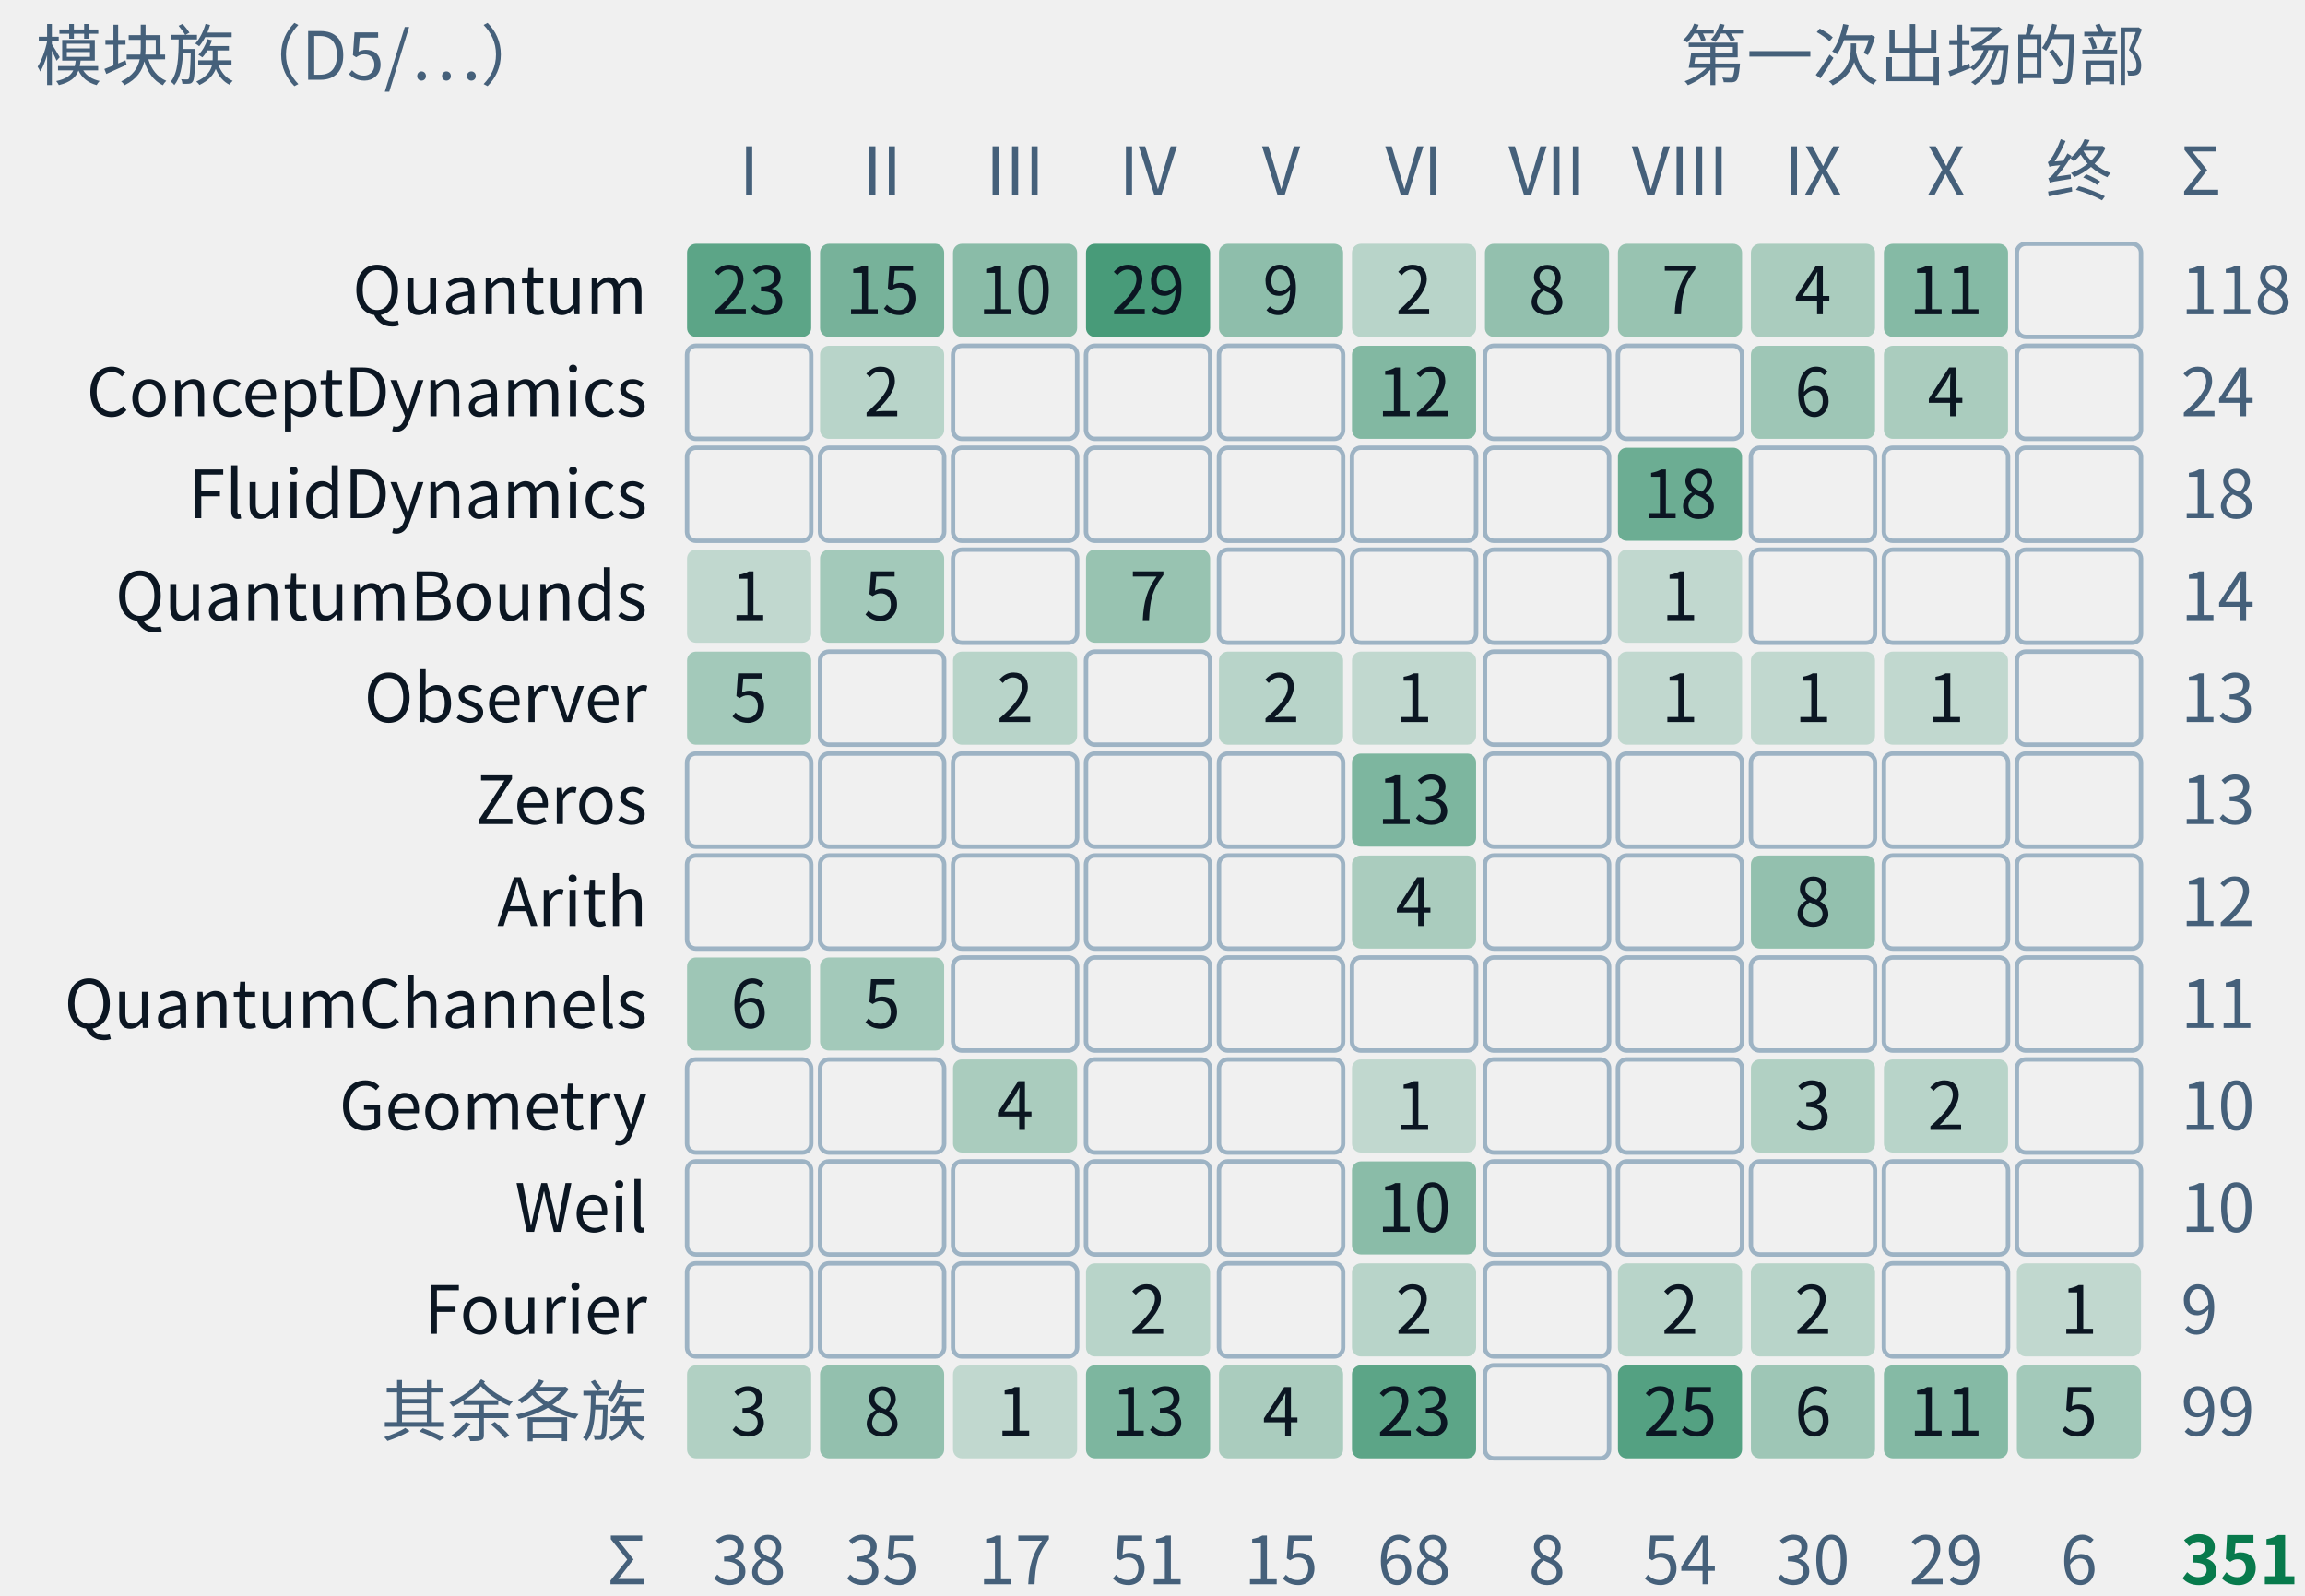
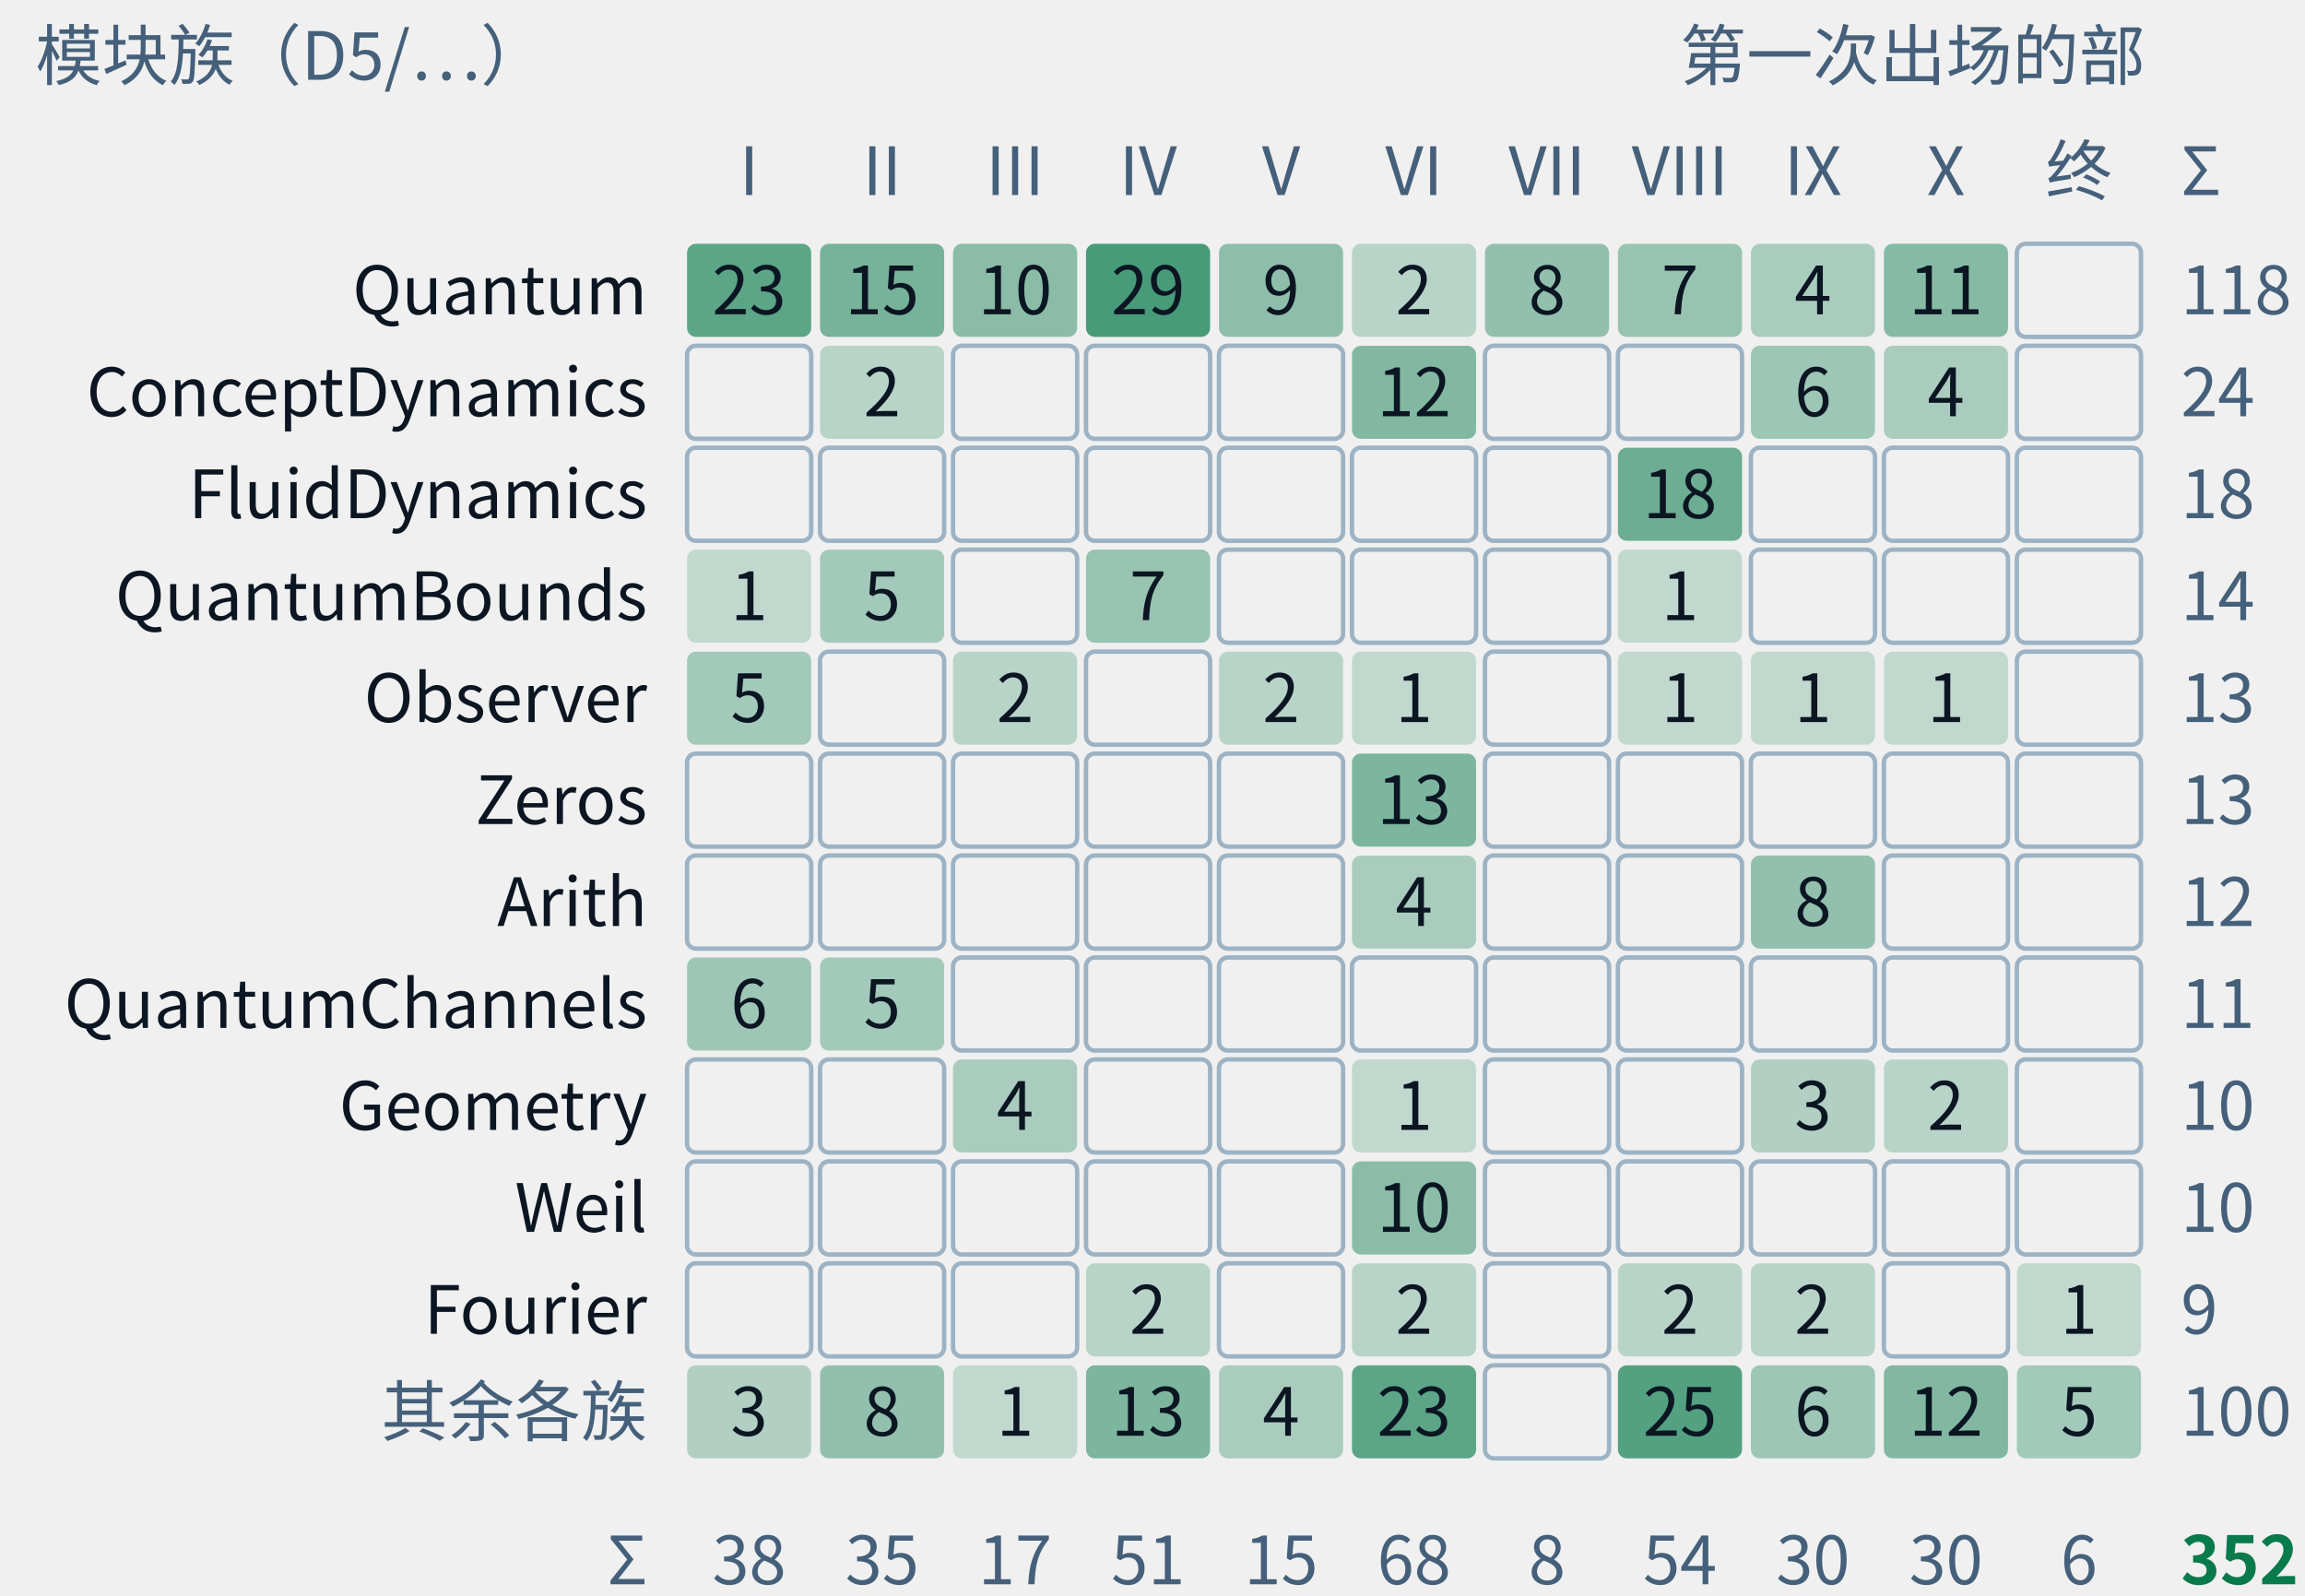
- <svg xmlns="http://www.w3.org/2000/svg" class="tr-fig" data-tr-fig="appc-modules-by-part" data-lang="zh" viewBox="0 0 520 360" width="520" height="360" font-family="'Noto Sans SC', 'Noto Sans CJK SC', 'Source Sans 3', 'PingFang SC', 'Microsoft YaHei', system-ui, sans-serif" role="img" aria-label="模块族与首次出场的部的计数格。行是 Quantum、ConceptDynamics、FluidDynamics、QuantumBounds、Observer、Zeros、Arith、QuantumChannels、Geometry、Weil、Fourier 与其余各族；列是第一至第十部与终章、附录。每格数字为条数，空格为零，合计 351 条。图不表示证明依赖。">
+ <svg xmlns="http://www.w3.org/2000/svg" class="tr-fig" data-tr-fig="appc-modules-by-part" data-lang="zh" viewBox="0 0 520 360" width="520" height="360" font-family="'Noto Sans SC', 'Noto Sans CJK SC', 'Source Sans 3', 'PingFang SC', 'Microsoft YaHei', system-ui, sans-serif" role="img" aria-label="模块族与首次出场的部的计数格。行是 Quantum、ConceptDynamics、FluidDynamics、QuantumBounds、Observer、Zeros、Arith、QuantumChannels、Geometry、Weil、Fourier 与其余各族；列是第一至第十部与终章、附录。每格数字为条数，空格为零，合计 352 条。图不表示证明依赖。">
  <style>.ts-ink{stroke:#0b1622}.tf-ink{fill:#0b1622}.ts-dim{stroke:#45607a}.tf-dim{fill:#45607a}.ts-faint{stroke:#9db3c4}.tf-faint{fill:#9db3c4}.ts-edge{stroke:#b9d0dd}.tf-edge{fill:#b9d0dd}.ts-hot{stroke:#5f9bb5}.tf-hot{fill:#5f9bb5}.ts-bg{stroke:#ffffff}.tf-bg{fill:#ffffff}.ts-panel{stroke:#eef5f9}.tf-panel{fill:#eef5f9}.ts-sheet{stroke:#f7fbfd}.tf-sheet{fill:#f7fbfd}.ts-cyan{stroke:#007c8a}.tf-cyan{fill:#007c8a}.ts-magenta{stroke:#b0128f}.tf-magenta{fill:#b0128f}.ts-amber{stroke:#946200}.tf-amber{fill:#946200}.ts-violet{stroke:#5a45c8}.tf-violet{fill:#5a45c8}.ts-ok{stroke:#087a4c}.tf-ok{fill:#087a4c}.ts-warn{stroke:#c21f3a}.tf-warn{fill:#c21f3a}.ts-blue{stroke:#1d5fd0}.tf-blue{fill:#1d5fd0}.ts-orange{stroke:#b85410}.tf-orange{fill:#b85410}.ts-sigma{stroke:#28405a}.tf-sigma{fill:#28405a}@media (prefers-color-scheme:dark){.ts-ink{stroke:#d4efff}.tf-ink{fill:#d4efff}.ts-dim{stroke:#6f8ea5}.tf-dim{fill:#6f8ea5}.ts-faint{stroke:#34506a}.tf-faint{fill:#34506a}.ts-edge{stroke:#143049}.tf-edge{fill:#143049}.ts-hot{stroke:#1f5d7c}.tf-hot{fill:#1f5d7c}.ts-bg{stroke:#03060c}.tf-bg{fill:#03060c}.ts-panel{stroke:#07101b}.tf-panel{fill:#07101b}.ts-sheet{stroke:#050c16}.tf-sheet{fill:#050c16}.ts-cyan{stroke:#19f0ff}.tf-cyan{fill:#19f0ff}.ts-magenta{stroke:#ff2fd0}.tf-magenta{fill:#ff2fd0}.ts-amber{stroke:#ffc83d}.tf-amber{fill:#ffc83d}.ts-violet{stroke:#9d8cff}.tf-violet{fill:#9d8cff}.ts-ok{stroke:#46ffb2}.tf-ok{fill:#46ffb2}.ts-warn{stroke:#ff5064}.tf-warn{fill:#ff5064}.ts-blue{stroke:#2a7bff}.tf-blue{fill:#2a7bff}.ts-orange{stroke:#ff8a3c}.tf-orange{fill:#ff8a3c}.ts-sigma{stroke:#cfe3ff}.tf-sigma{fill:#cfe3ff}}</style>
  <text class="tf-dim" x="8" y="18" font-size="15">模块族（D5/…）</text>
  <text class="tf-dim" x="484" y="18" font-size="15" text-anchor="end">第一次出场的部</text>
  <text class="tf-dim" x="169" y="44" font-size="15" text-anchor="middle">I</text>
  <text class="tf-dim" x="199" y="44" font-size="15" text-anchor="middle">II</text>
  <text class="tf-dim" x="229" y="44" font-size="15" text-anchor="middle">III</text>
  <text class="tf-dim" x="259" y="44" font-size="15" text-anchor="middle">IV</text>
  <text class="tf-dim" x="289" y="44" font-size="15" text-anchor="middle">V</text>
  <text class="tf-dim" x="319" y="44" font-size="15" text-anchor="middle">VI</text>
  <text class="tf-dim" x="349" y="44" font-size="15" text-anchor="middle">VII</text>
  <text class="tf-dim" x="379" y="44" font-size="15" text-anchor="middle">VIII</text>
  <text class="tf-dim" x="409" y="44" font-size="15" text-anchor="middle">IX</text>
  <text class="tf-dim" x="439" y="44" font-size="15" text-anchor="middle">X</text>
  <text class="tf-dim" x="469" y="44" font-size="15" text-anchor="middle">终</text>
  <text class="tf-ink" x="146" y="70.9" font-size="15" text-anchor="end">Quantum</text>
  <rect x="155" y="55" width="28" height="21" rx="2" class="tf-ok" fill-opacity="0.64" />
  <text class="tf-ink" x="169" y="70.9" font-size="15" text-anchor="middle">23</text>
  <rect x="185" y="55" width="28" height="21" rx="2" class="tf-ok" fill-opacity="0.52" />
  <text class="tf-ink" x="199" y="70.9" font-size="15" text-anchor="middle">15</text>
  <rect x="215" y="55" width="28" height="21" rx="2" class="tf-ok" fill-opacity="0.44" />
  <text class="tf-ink" x="229" y="70.9" font-size="15" text-anchor="middle">10</text>
  <rect x="245" y="55" width="28" height="21" rx="2" class="tf-ok" fill-opacity="0.72" />
  <text class="tf-ink" x="259" y="70.9" font-size="15" text-anchor="middle">29</text>
  <rect x="275" y="55" width="28" height="21" rx="2" class="tf-ok" fill-opacity="0.42" />
  <text class="tf-ink" x="289" y="70.9" font-size="15" text-anchor="middle">9</text>
  <rect x="305" y="55" width="28" height="21" rx="2" class="tf-ok" fill-opacity="0.24" />
  <text class="tf-ink" x="319" y="70.9" font-size="15" text-anchor="middle">2</text>
  <rect x="335" y="55" width="28" height="21" rx="2" class="tf-ok" fill-opacity="0.4" />
  <text class="tf-ink" x="349" y="70.9" font-size="15" text-anchor="middle">8</text>
  <rect x="365" y="55" width="28" height="21" rx="2" class="tf-ok" fill-opacity="0.38" />
  <text class="tf-ink" x="379" y="70.9" font-size="15" text-anchor="middle">7</text>
  <rect x="395" y="55" width="28" height="21" rx="2" class="tf-ok" fill-opacity="0.3" />
  <text class="tf-ink" x="409" y="70.9" font-size="15" text-anchor="middle">4</text>
  <rect x="425" y="55" width="28" height="21" rx="2" class="tf-ok" fill-opacity="0.46" />
  <text class="tf-ink" x="439" y="70.9" font-size="15" text-anchor="middle">11</text>
  <rect x="455" y="55" width="28" height="21" rx="2" class="ts-faint" stroke-width="1" fill="none" />
  <text class="tf-dim" x="492" y="70.9" font-size="15">118</text>
  <text class="tf-ink" x="146" y="93.9" font-size="15" text-anchor="end">ConceptDynamics</text>
  <rect x="155" y="78" width="28" height="21" rx="2" class="ts-faint" stroke-width="1" fill="none" />
  <rect x="185" y="78" width="28" height="21" rx="2" class="tf-ok" fill-opacity="0.24" />
  <text class="tf-ink" x="199" y="93.9" font-size="15" text-anchor="middle">2</text>
  <rect x="215" y="78" width="28" height="21" rx="2" class="ts-faint" stroke-width="1" fill="none" />
  <rect x="245" y="78" width="28" height="21" rx="2" class="ts-faint" stroke-width="1" fill="none" />
  <rect x="275" y="78" width="28" height="21" rx="2" class="ts-faint" stroke-width="1" fill="none" />
  <rect x="305" y="78" width="28" height="21" rx="2" class="tf-ok" fill-opacity="0.47" />
  <text class="tf-ink" x="319" y="93.9" font-size="15" text-anchor="middle">12</text>
  <rect x="335" y="78" width="28" height="21" rx="2" class="ts-faint" stroke-width="1" fill="none" />
  <rect x="365" y="78" width="28" height="21" rx="2" class="ts-faint" stroke-width="1" fill="none" />
  <rect x="395" y="78" width="28" height="21" rx="2" class="tf-ok" fill-opacity="0.35" />
  <text class="tf-ink" x="409" y="93.9" font-size="15" text-anchor="middle">6</text>
  <rect x="425" y="78" width="28" height="21" rx="2" class="tf-ok" fill-opacity="0.3" />
  <text class="tf-ink" x="439" y="93.9" font-size="15" text-anchor="middle">4</text>
  <rect x="455" y="78" width="28" height="21" rx="2" class="ts-faint" stroke-width="1" fill="none" />
  <text class="tf-dim" x="492" y="93.9" font-size="15">24</text>
  <text class="tf-ink" x="146" y="116.9" font-size="15" text-anchor="end">FluidDynamics</text>
  <rect x="155" y="101" width="28" height="21" rx="2" class="ts-faint" stroke-width="1" fill="none" />
  <rect x="185" y="101" width="28" height="21" rx="2" class="ts-faint" stroke-width="1" fill="none" />
  <rect x="215" y="101" width="28" height="21" rx="2" class="ts-faint" stroke-width="1" fill="none" />
  <rect x="245" y="101" width="28" height="21" rx="2" class="ts-faint" stroke-width="1" fill="none" />
  <rect x="275" y="101" width="28" height="21" rx="2" class="ts-faint" stroke-width="1" fill="none" />
  <rect x="305" y="101" width="28" height="21" rx="2" class="ts-faint" stroke-width="1" fill="none" />
  <rect x="335" y="101" width="28" height="21" rx="2" class="ts-faint" stroke-width="1" fill="none" />
  <rect x="365" y="101" width="28" height="21" rx="2" class="tf-ok" fill-opacity="0.57" />
  <text class="tf-ink" x="379" y="116.9" font-size="15" text-anchor="middle">18</text>
  <rect x="395" y="101" width="28" height="21" rx="2" class="ts-faint" stroke-width="1" fill="none" />
  <rect x="425" y="101" width="28" height="21" rx="2" class="ts-faint" stroke-width="1" fill="none" />
  <rect x="455" y="101" width="28" height="21" rx="2" class="ts-faint" stroke-width="1" fill="none" />
  <text class="tf-dim" x="492" y="116.9" font-size="15">18</text>
  <text class="tf-ink" x="146" y="139.9" font-size="15" text-anchor="end">QuantumBounds</text>
  <rect x="155" y="124" width="28" height="21" rx="2" class="tf-ok" fill-opacity="0.2" />
  <text class="tf-ink" x="169" y="139.9" font-size="15" text-anchor="middle">1</text>
  <rect x="185" y="124" width="28" height="21" rx="2" class="tf-ok" fill-opacity="0.33" />
  <text class="tf-ink" x="199" y="139.9" font-size="15" text-anchor="middle">5</text>
  <rect x="215" y="124" width="28" height="21" rx="2" class="ts-faint" stroke-width="1" fill="none" />
  <rect x="245" y="124" width="28" height="21" rx="2" class="tf-ok" fill-opacity="0.38" />
  <text class="tf-ink" x="259" y="139.9" font-size="15" text-anchor="middle">7</text>
  <rect x="275" y="124" width="28" height="21" rx="2" class="ts-faint" stroke-width="1" fill="none" />
  <rect x="305" y="124" width="28" height="21" rx="2" class="ts-faint" stroke-width="1" fill="none" />
  <rect x="335" y="124" width="28" height="21" rx="2" class="ts-faint" stroke-width="1" fill="none" />
  <rect x="365" y="124" width="28" height="21" rx="2" class="tf-ok" fill-opacity="0.2" />
  <text class="tf-ink" x="379" y="139.9" font-size="15" text-anchor="middle">1</text>
  <rect x="395" y="124" width="28" height="21" rx="2" class="ts-faint" stroke-width="1" fill="none" />
  <rect x="425" y="124" width="28" height="21" rx="2" class="ts-faint" stroke-width="1" fill="none" />
  <rect x="455" y="124" width="28" height="21" rx="2" class="ts-faint" stroke-width="1" fill="none" />
  <text class="tf-dim" x="492" y="139.9" font-size="15">14</text>
  <text class="tf-ink" x="146" y="162.9" font-size="15" text-anchor="end">Observer</text>
  <rect x="155" y="147" width="28" height="21" rx="2" class="tf-ok" fill-opacity="0.33" />
  <text class="tf-ink" x="169" y="162.9" font-size="15" text-anchor="middle">5</text>
  <rect x="185" y="147" width="28" height="21" rx="2" class="ts-faint" stroke-width="1" fill="none" />
  <rect x="215" y="147" width="28" height="21" rx="2" class="tf-ok" fill-opacity="0.24" />
  <text class="tf-ink" x="229" y="162.9" font-size="15" text-anchor="middle">2</text>
  <rect x="245" y="147" width="28" height="21" rx="2" class="ts-faint" stroke-width="1" fill="none" />
  <rect x="275" y="147" width="28" height="21" rx="2" class="tf-ok" fill-opacity="0.24" />
  <text class="tf-ink" x="289" y="162.9" font-size="15" text-anchor="middle">2</text>
  <rect x="305" y="147" width="28" height="21" rx="2" class="tf-ok" fill-opacity="0.2" />
  <text class="tf-ink" x="319" y="162.9" font-size="15" text-anchor="middle">1</text>
  <rect x="335" y="147" width="28" height="21" rx="2" class="ts-faint" stroke-width="1" fill="none" />
  <rect x="365" y="147" width="28" height="21" rx="2" class="tf-ok" fill-opacity="0.2" />
  <text class="tf-ink" x="379" y="162.9" font-size="15" text-anchor="middle">1</text>
  <rect x="395" y="147" width="28" height="21" rx="2" class="tf-ok" fill-opacity="0.2" />
  <text class="tf-ink" x="409" y="162.9" font-size="15" text-anchor="middle">1</text>
  <rect x="425" y="147" width="28" height="21" rx="2" class="tf-ok" fill-opacity="0.2" />
  <text class="tf-ink" x="439" y="162.9" font-size="15" text-anchor="middle">1</text>
  <rect x="455" y="147" width="28" height="21" rx="2" class="ts-faint" stroke-width="1" fill="none" />
  <text class="tf-dim" x="492" y="162.9" font-size="15">13</text>
  <text class="tf-ink" x="146" y="185.9" font-size="15" text-anchor="end">Zeros</text>
  <rect x="155" y="170" width="28" height="21" rx="2" class="ts-faint" stroke-width="1" fill="none" />
  <rect x="185" y="170" width="28" height="21" rx="2" class="ts-faint" stroke-width="1" fill="none" />
  <rect x="215" y="170" width="28" height="21" rx="2" class="ts-faint" stroke-width="1" fill="none" />
  <rect x="245" y="170" width="28" height="21" rx="2" class="ts-faint" stroke-width="1" fill="none" />
  <rect x="275" y="170" width="28" height="21" rx="2" class="ts-faint" stroke-width="1" fill="none" />
  <rect x="305" y="170" width="28" height="21" rx="2" class="tf-ok" fill-opacity="0.49" />
  <text class="tf-ink" x="319" y="185.9" font-size="15" text-anchor="middle">13</text>
  <rect x="335" y="170" width="28" height="21" rx="2" class="ts-faint" stroke-width="1" fill="none" />
  <rect x="365" y="170" width="28" height="21" rx="2" class="ts-faint" stroke-width="1" fill="none" />
  <rect x="395" y="170" width="28" height="21" rx="2" class="ts-faint" stroke-width="1" fill="none" />
  <rect x="425" y="170" width="28" height="21" rx="2" class="ts-faint" stroke-width="1" fill="none" />
  <rect x="455" y="170" width="28" height="21" rx="2" class="ts-faint" stroke-width="1" fill="none" />
  <text class="tf-dim" x="492" y="185.9" font-size="15">13</text>
  <text class="tf-ink" x="146" y="208.9" font-size="15" text-anchor="end">Arith</text>
  <rect x="155" y="193" width="28" height="21" rx="2" class="ts-faint" stroke-width="1" fill="none" />
  <rect x="185" y="193" width="28" height="21" rx="2" class="ts-faint" stroke-width="1" fill="none" />
  <rect x="215" y="193" width="28" height="21" rx="2" class="ts-faint" stroke-width="1" fill="none" />
  <rect x="245" y="193" width="28" height="21" rx="2" class="ts-faint" stroke-width="1" fill="none" />
  <rect x="275" y="193" width="28" height="21" rx="2" class="ts-faint" stroke-width="1" fill="none" />
  <rect x="305" y="193" width="28" height="21" rx="2" class="tf-ok" fill-opacity="0.3" />
  <text class="tf-ink" x="319" y="208.9" font-size="15" text-anchor="middle">4</text>
  <rect x="335" y="193" width="28" height="21" rx="2" class="ts-faint" stroke-width="1" fill="none" />
  <rect x="365" y="193" width="28" height="21" rx="2" class="ts-faint" stroke-width="1" fill="none" />
  <rect x="395" y="193" width="28" height="21" rx="2" class="tf-ok" fill-opacity="0.4" />
  <text class="tf-ink" x="409" y="208.9" font-size="15" text-anchor="middle">8</text>
  <rect x="425" y="193" width="28" height="21" rx="2" class="ts-faint" stroke-width="1" fill="none" />
  <rect x="455" y="193" width="28" height="21" rx="2" class="ts-faint" stroke-width="1" fill="none" />
  <text class="tf-dim" x="492" y="208.9" font-size="15">12</text>
  <text class="tf-ink" x="146" y="231.9" font-size="15" text-anchor="end">QuantumChannels</text>
  <rect x="155" y="216" width="28" height="21" rx="2" class="tf-ok" fill-opacity="0.35" />
  <text class="tf-ink" x="169" y="231.9" font-size="15" text-anchor="middle">6</text>
  <rect x="185" y="216" width="28" height="21" rx="2" class="tf-ok" fill-opacity="0.33" />
  <text class="tf-ink" x="199" y="231.9" font-size="15" text-anchor="middle">5</text>
  <rect x="215" y="216" width="28" height="21" rx="2" class="ts-faint" stroke-width="1" fill="none" />
  <rect x="245" y="216" width="28" height="21" rx="2" class="ts-faint" stroke-width="1" fill="none" />
  <rect x="275" y="216" width="28" height="21" rx="2" class="ts-faint" stroke-width="1" fill="none" />
  <rect x="305" y="216" width="28" height="21" rx="2" class="ts-faint" stroke-width="1" fill="none" />
  <rect x="335" y="216" width="28" height="21" rx="2" class="ts-faint" stroke-width="1" fill="none" />
  <rect x="365" y="216" width="28" height="21" rx="2" class="ts-faint" stroke-width="1" fill="none" />
  <rect x="395" y="216" width="28" height="21" rx="2" class="ts-faint" stroke-width="1" fill="none" />
  <rect x="425" y="216" width="28" height="21" rx="2" class="ts-faint" stroke-width="1" fill="none" />
  <rect x="455" y="216" width="28" height="21" rx="2" class="ts-faint" stroke-width="1" fill="none" />
  <text class="tf-dim" x="492" y="231.9" font-size="15">11</text>
  <text class="tf-ink" x="146" y="254.9" font-size="15" text-anchor="end">Geometry</text>
  <rect x="155" y="239" width="28" height="21" rx="2" class="ts-faint" stroke-width="1" fill="none" />
  <rect x="185" y="239" width="28" height="21" rx="2" class="ts-faint" stroke-width="1" fill="none" />
  <rect x="215" y="239" width="28" height="21" rx="2" class="tf-ok" fill-opacity="0.3" />
  <text class="tf-ink" x="229" y="254.9" font-size="15" text-anchor="middle">4</text>
  <rect x="245" y="239" width="28" height="21" rx="2" class="ts-faint" stroke-width="1" fill="none" />
  <rect x="275" y="239" width="28" height="21" rx="2" class="ts-faint" stroke-width="1" fill="none" />
  <rect x="305" y="239" width="28" height="21" rx="2" class="tf-ok" fill-opacity="0.2" />
  <text class="tf-ink" x="319" y="254.9" font-size="15" text-anchor="middle">1</text>
  <rect x="335" y="239" width="28" height="21" rx="2" class="ts-faint" stroke-width="1" fill="none" />
  <rect x="365" y="239" width="28" height="21" rx="2" class="ts-faint" stroke-width="1" fill="none" />
  <rect x="395" y="239" width="28" height="21" rx="2" class="tf-ok" fill-opacity="0.27" />
  <text class="tf-ink" x="409" y="254.9" font-size="15" text-anchor="middle">3</text>
  <rect x="425" y="239" width="28" height="21" rx="2" class="tf-ok" fill-opacity="0.24" />
  <text class="tf-ink" x="439" y="254.9" font-size="15" text-anchor="middle">2</text>
  <rect x="455" y="239" width="28" height="21" rx="2" class="ts-faint" stroke-width="1" fill="none" />
  <text class="tf-dim" x="492" y="254.9" font-size="15">10</text>
  <text class="tf-ink" x="146" y="277.9" font-size="15" text-anchor="end">Weil</text>
  <rect x="155" y="262" width="28" height="21" rx="2" class="ts-faint" stroke-width="1" fill="none" />
  <rect x="185" y="262" width="28" height="21" rx="2" class="ts-faint" stroke-width="1" fill="none" />
  <rect x="215" y="262" width="28" height="21" rx="2" class="ts-faint" stroke-width="1" fill="none" />
  <rect x="245" y="262" width="28" height="21" rx="2" class="ts-faint" stroke-width="1" fill="none" />
  <rect x="275" y="262" width="28" height="21" rx="2" class="ts-faint" stroke-width="1" fill="none" />
  <rect x="305" y="262" width="28" height="21" rx="2" class="tf-ok" fill-opacity="0.44" />
  <text class="tf-ink" x="319" y="277.9" font-size="15" text-anchor="middle">10</text>
  <rect x="335" y="262" width="28" height="21" rx="2" class="ts-faint" stroke-width="1" fill="none" />
  <rect x="365" y="262" width="28" height="21" rx="2" class="ts-faint" stroke-width="1" fill="none" />
  <rect x="395" y="262" width="28" height="21" rx="2" class="ts-faint" stroke-width="1" fill="none" />
  <rect x="425" y="262" width="28" height="21" rx="2" class="ts-faint" stroke-width="1" fill="none" />
  <rect x="455" y="262" width="28" height="21" rx="2" class="ts-faint" stroke-width="1" fill="none" />
  <text class="tf-dim" x="492" y="277.9" font-size="15">10</text>
  <text class="tf-ink" x="146" y="300.9" font-size="15" text-anchor="end">Fourier</text>
  <rect x="155" y="285" width="28" height="21" rx="2" class="ts-faint" stroke-width="1" fill="none" />
  <rect x="185" y="285" width="28" height="21" rx="2" class="ts-faint" stroke-width="1" fill="none" />
  <rect x="215" y="285" width="28" height="21" rx="2" class="ts-faint" stroke-width="1" fill="none" />
  <rect x="245" y="285" width="28" height="21" rx="2" class="tf-ok" fill-opacity="0.24" />
  <text class="tf-ink" x="259" y="300.9" font-size="15" text-anchor="middle">2</text>
  <rect x="275" y="285" width="28" height="21" rx="2" class="ts-faint" stroke-width="1" fill="none" />
  <rect x="305" y="285" width="28" height="21" rx="2" class="tf-ok" fill-opacity="0.24" />
  <text class="tf-ink" x="319" y="300.9" font-size="15" text-anchor="middle">2</text>
  <rect x="335" y="285" width="28" height="21" rx="2" class="ts-faint" stroke-width="1" fill="none" />
  <rect x="365" y="285" width="28" height="21" rx="2" class="tf-ok" fill-opacity="0.24" />
  <text class="tf-ink" x="379" y="300.9" font-size="15" text-anchor="middle">2</text>
  <rect x="395" y="285" width="28" height="21" rx="2" class="tf-ok" fill-opacity="0.24" />
  <text class="tf-ink" x="409" y="300.9" font-size="15" text-anchor="middle">2</text>
  <rect x="425" y="285" width="28" height="21" rx="2" class="ts-faint" stroke-width="1" fill="none" />
  <rect x="455" y="285" width="28" height="21" rx="2" class="tf-ok" fill-opacity="0.2" />
  <text class="tf-ink" x="469" y="300.9" font-size="15" text-anchor="middle">1</text>
  <text class="tf-dim" x="492" y="300.9" font-size="15">9</text>
  <text class="tf-dim" x="146" y="323.9" font-size="15" text-anchor="end">其余各族</text>
  <rect x="155" y="308" width="28" height="21" rx="2" class="tf-ok" fill-opacity="0.27" />
  <text class="tf-ink" x="169" y="323.9" font-size="15" text-anchor="middle">3</text>
  <rect x="185" y="308" width="28" height="21" rx="2" class="tf-ok" fill-opacity="0.4" />
  <text class="tf-ink" x="199" y="323.9" font-size="15" text-anchor="middle">8</text>
  <rect x="215" y="308" width="28" height="21" rx="2" class="tf-ok" fill-opacity="0.2" />
  <text class="tf-ink" x="229" y="323.9" font-size="15" text-anchor="middle">1</text>
  <rect x="245" y="308" width="28" height="21" rx="2" class="tf-ok" fill-opacity="0.49" />
  <text class="tf-ink" x="259" y="323.9" font-size="15" text-anchor="middle">13</text>
  <rect x="275" y="308" width="28" height="21" rx="2" class="tf-ok" fill-opacity="0.3" />
  <text class="tf-ink" x="289" y="323.9" font-size="15" text-anchor="middle">4</text>
  <rect x="305" y="308" width="28" height="21" rx="2" class="tf-ok" fill-opacity="0.64" />
  <text class="tf-ink" x="319" y="323.9" font-size="15" text-anchor="middle">23</text>
  <rect x="335" y="308" width="28" height="21" rx="2" class="ts-faint" stroke-width="1" fill="none" />
  <rect x="365" y="308" width="28" height="21" rx="2" class="tf-ok" fill-opacity="0.67" />
  <text class="tf-ink" x="379" y="323.9" font-size="15" text-anchor="middle">25</text>
  <rect x="395" y="308" width="28" height="21" rx="2" class="tf-ok" fill-opacity="0.35" />
  <text class="tf-ink" x="409" y="323.9" font-size="15" text-anchor="middle">6</text>
-   <rect x="425" y="308" width="28" height="21" rx="2" class="tf-ok" fill-opacity="0.46" />
-   <text class="tf-ink" x="439" y="323.9" font-size="15" text-anchor="middle">11</text>
+   <rect x="425" y="308" width="28" height="21" rx="2" class="tf-ok" fill-opacity="0.47" />
+   <text class="tf-ink" x="439" y="323.9" font-size="15" text-anchor="middle">12</text>
  <rect x="455" y="308" width="28" height="21" rx="2" class="tf-ok" fill-opacity="0.33" />
  <text class="tf-ink" x="469" y="323.9" font-size="15" text-anchor="middle">5</text>
-   <text class="tf-dim" x="492" y="323.9" font-size="15">99</text>
+   <text class="tf-dim" x="492" y="323.9" font-size="15">100</text>
  <text class="tf-dim" x="492" y="44" font-size="15">Σ</text>
  <text class="tf-dim" x="146" y="357.4" font-size="15" text-anchor="end">Σ</text>
  <text class="tf-dim" x="169" y="357.4" font-size="15" text-anchor="middle">38</text>
  <text class="tf-dim" x="199" y="357.4" font-size="15" text-anchor="middle">35</text>
  <text class="tf-dim" x="229" y="357.4" font-size="15" text-anchor="middle">17</text>
  <text class="tf-dim" x="259" y="357.4" font-size="15" text-anchor="middle">51</text>
  <text class="tf-dim" x="289" y="357.4" font-size="15" text-anchor="middle">15</text>
  <text class="tf-dim" x="319" y="357.4" font-size="15" text-anchor="middle">68</text>
  <text class="tf-dim" x="349" y="357.4" font-size="15" text-anchor="middle">8</text>
  <text class="tf-dim" x="379" y="357.4" font-size="15" text-anchor="middle">54</text>
  <text class="tf-dim" x="409" y="357.4" font-size="15" text-anchor="middle">30</text>
-   <text class="tf-dim" x="439" y="357.4" font-size="15" text-anchor="middle">29</text>
+   <text class="tf-dim" x="439" y="357.4" font-size="15" text-anchor="middle">30</text>
  <text class="tf-dim" x="469" y="357.4" font-size="15" text-anchor="middle">6</text>
-   <text class="tf-ok" x="492" y="357.4" font-size="15" font-weight="600">351</text>
+   <text class="tf-ok" x="492" y="357.4" font-size="15" font-weight="600">352</text>
</svg>
